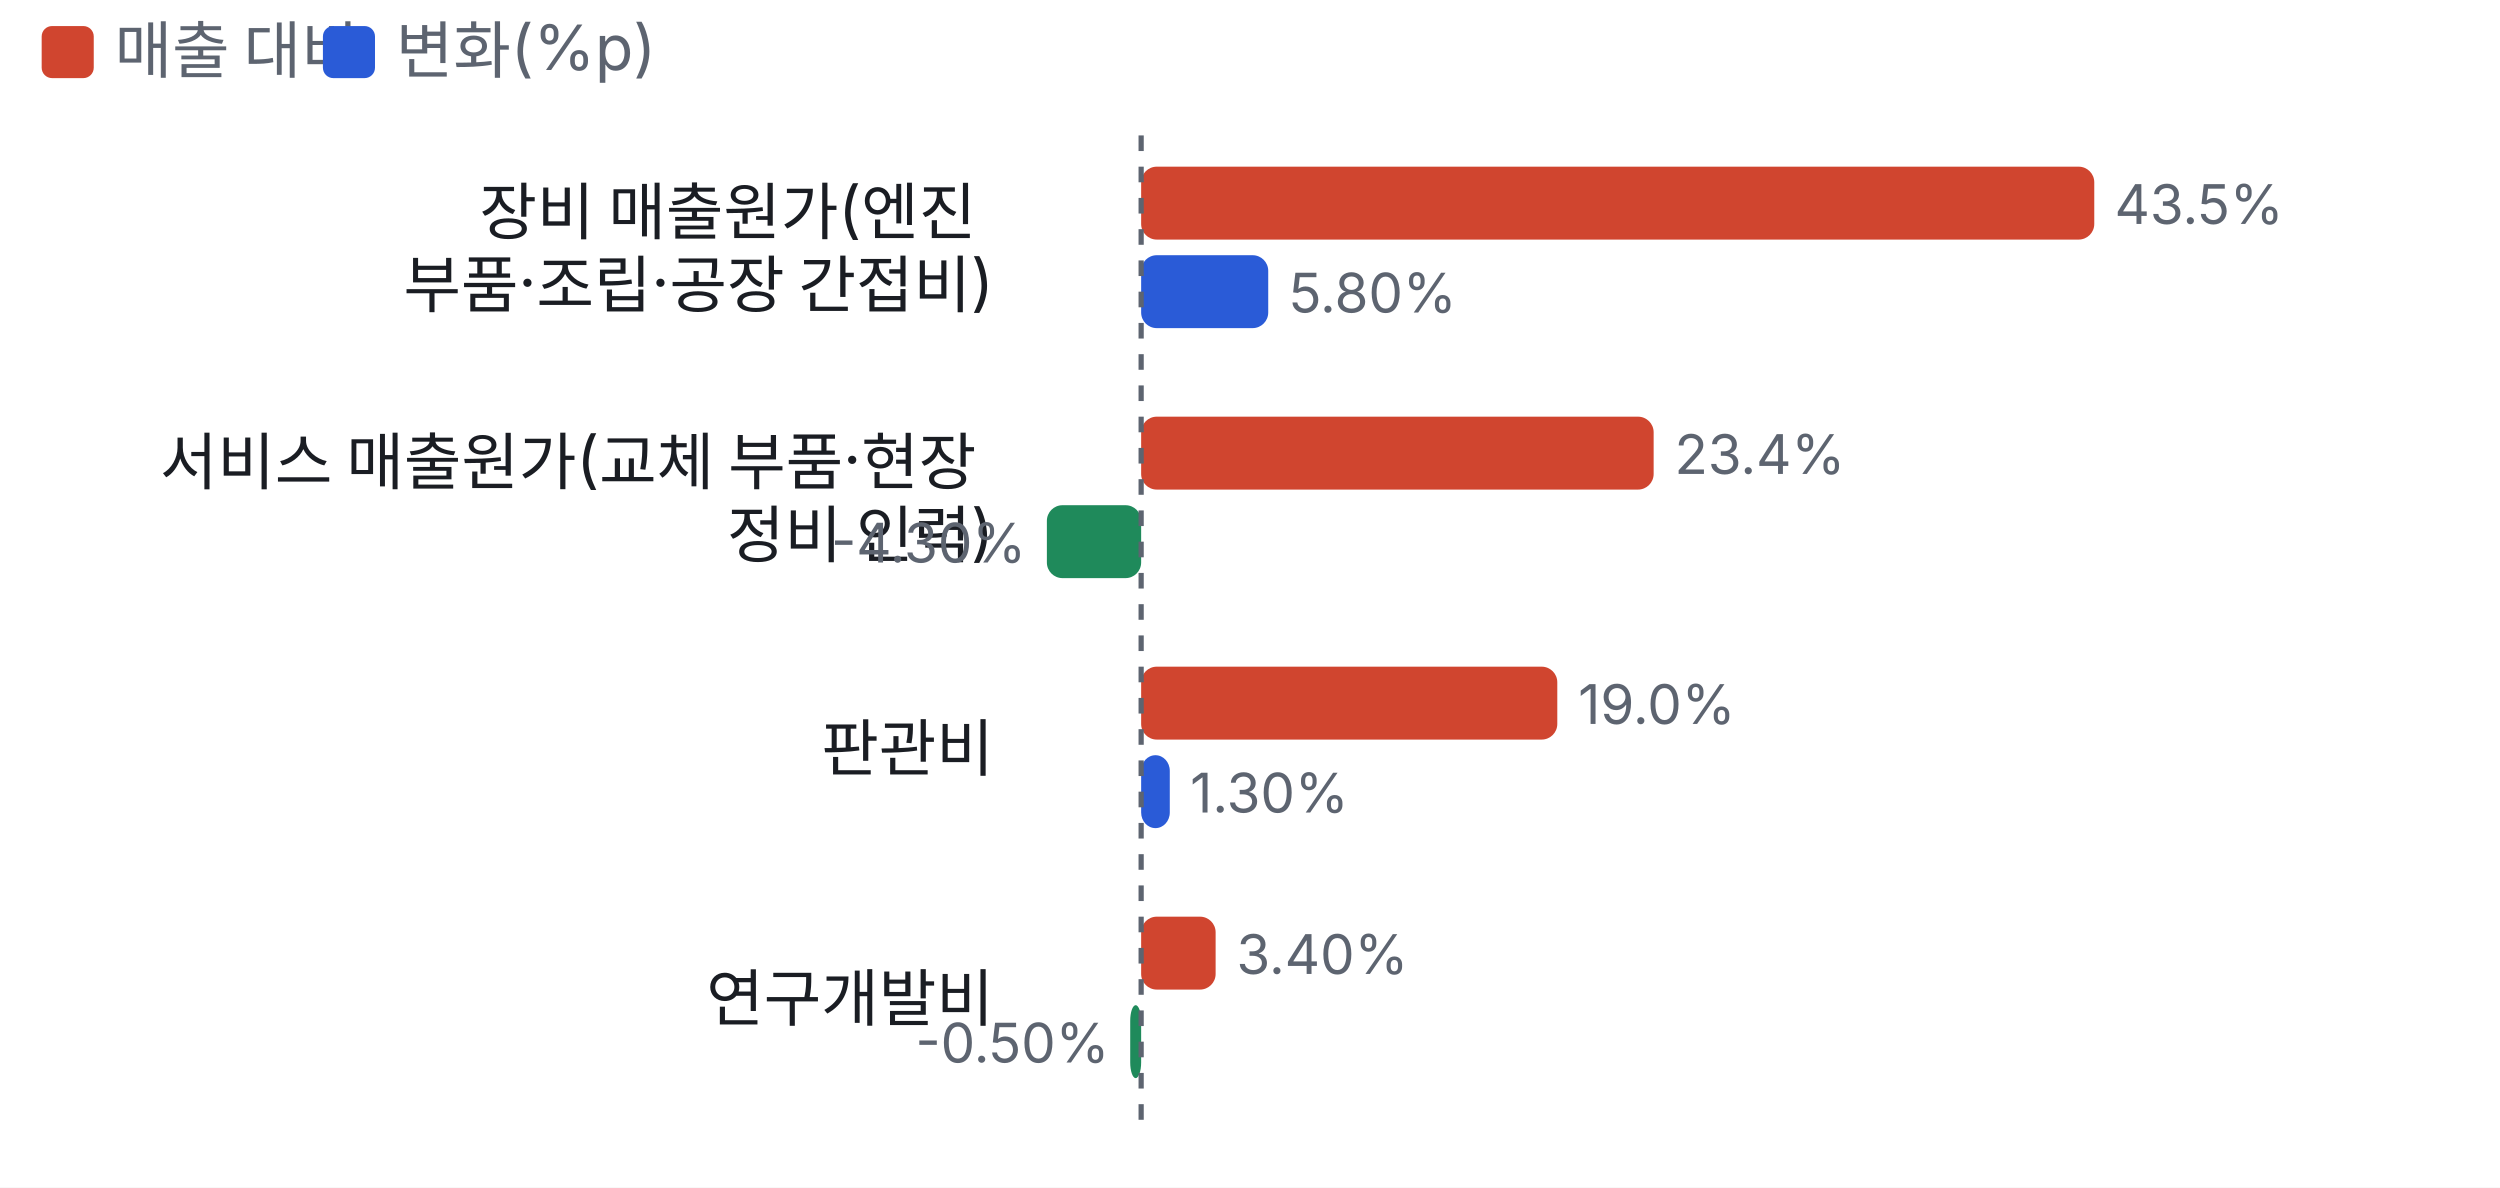
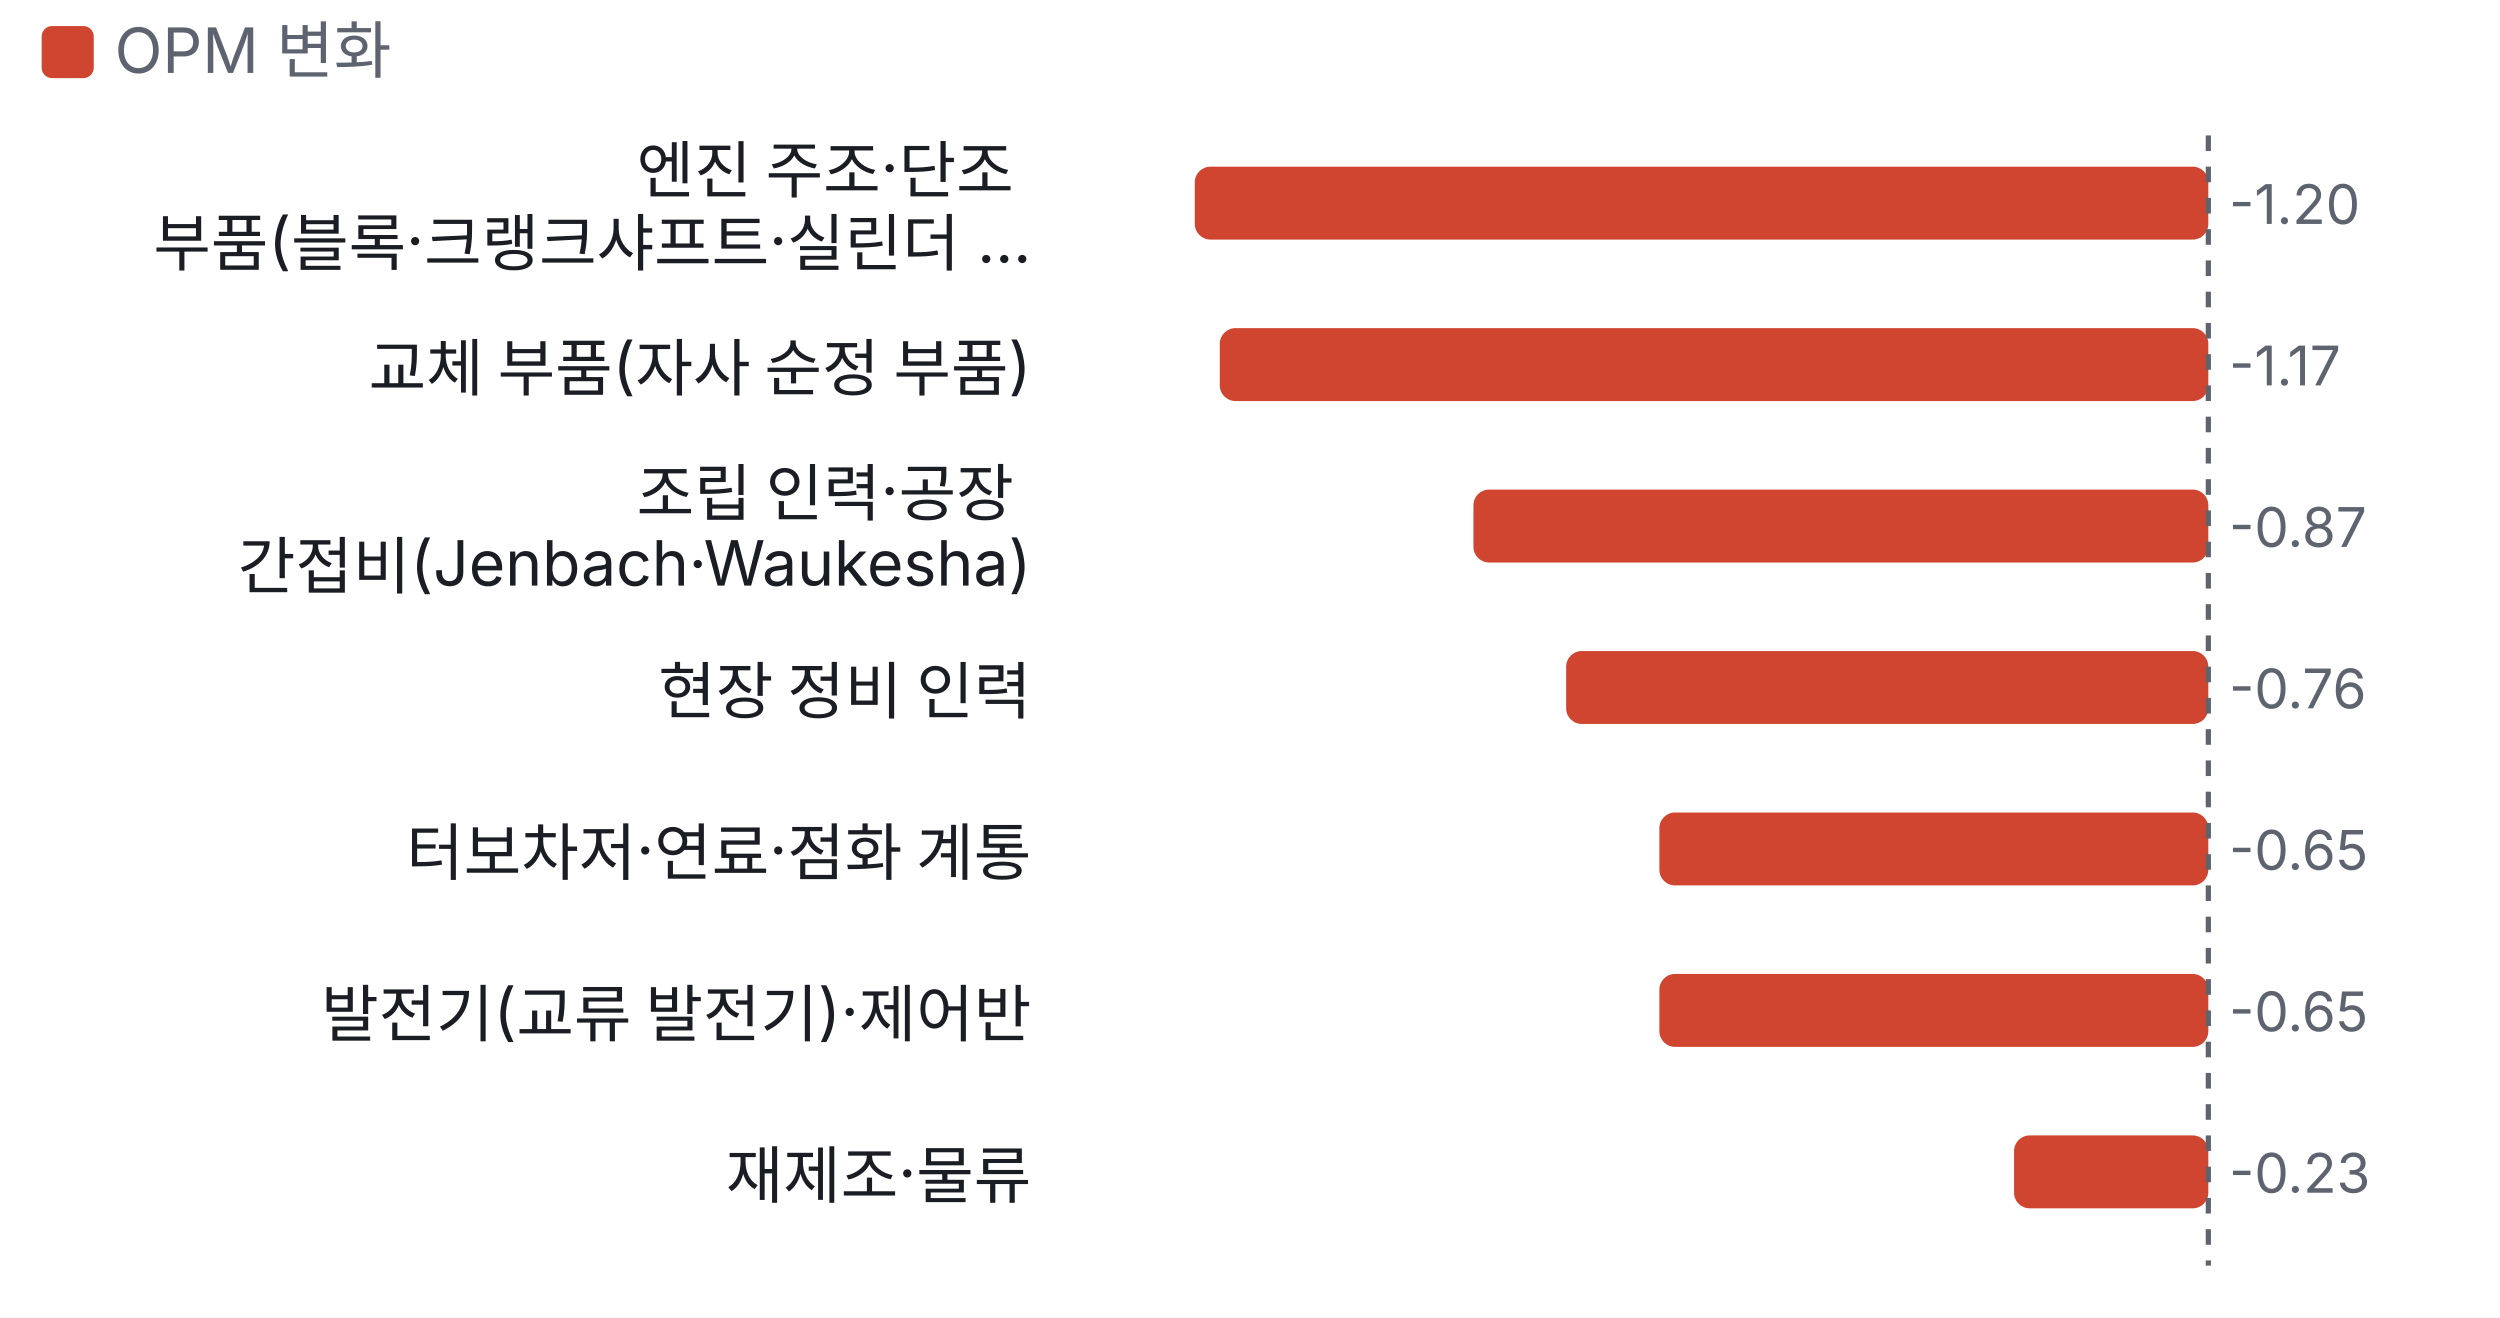
- <svg xmlns="http://www.w3.org/2000/svg" viewBox="0 0 480 228" width="480" height="228">
+ <svg xmlns="http://www.w3.org/2000/svg" viewBox="0 0 480 253" width="480" height="253">
  <style>text{fill:#5d6470;font-size:10.5px;font-family:-apple-system,'Apple SD Gothic Neo','Malgun Gothic',sans-serif}</style>
  <rect width="100%" height="100%" fill="#ffffff" />
  <rect x="8" y="5" width="10" height="10" rx="2" fill="#d0452f" />
-   <text x="22" y="14" style="font-size:12px">매출 대비</text>
-   <rect x="62" y="5" width="10" height="10" rx="2" fill="#2a5bd7" />
-   <text x="76" y="14" style="font-size:12px">변화(%p)</text>
+   <text x="22" y="14" style="font-size:12px">OPM 변화</text>
  <g transform="translate(0,22)">
-     <text x="190.8" y="23" text-anchor="end" style="fill:#1a1d23;font-size:12px">
-       <tspan x="190.8" dy="0">장비 매출원가(엔진</tspan>
-       <tspan x="190.8" dy="14">부품·조립·공장 간접비)</tspan>
+     <text x="198.0" y="15" text-anchor="end" style="fill:#1a1d23;font-size:12px">
+       <tspan x="198.0" dy="0">엔진 주조·단조</tspan>
+       <tspan x="198.0" dy="14">부품(블록·크랭크샤프트·실린더 …</tspan>
    </text>
-     <rect x="219.1" y="10" width="183.0" height="14" rx="3" fill="#d0452f" />
-     <text x="406.0" y="21">43.5%</text>
-     <rect x="219.1" y="27" width="24.4" height="14" rx="3" fill="#2a5bd7" />
-     <text x="247.5" y="38">5.80%</text>
-     <text x="190.8" y="71" text-anchor="end" style="fill:#1a1d23;font-size:12px">
-       <tspan x="190.8" dy="0">서비스 매출원가(교체 부품·현장</tspan>
-       <tspan x="190.8" dy="14">정비 인력)</tspan>
+     <rect x="229.4" y="10" width="194.6" height="14" rx="3" fill="#d0452f" />
+     <text x="428.0" y="21">-1.20</text>
+     <text x="198.0" y="53" text-anchor="end" style="fill:#1a1d23;font-size:12px">
+       <tspan x="198.0" dy="0">교체 부품(자사 순정 부품)</tspan>
    </text>
-     <rect x="219.1" y="58" width="98.4" height="14" rx="3" fill="#d0452f" />
-     <text x="321.5" y="69">23.4%</text>
-     <rect x="201.0" y="75" width="18.1" height="14" rx="3" fill="#1f8a5b" />
-     <text x="197.0" y="86" text-anchor="end">-4.30%</text>
-     <text x="190.8" y="126" text-anchor="end" style="fill:#1a1d23;font-size:12px">
-       <tspan x="190.8" dy="0">판관비</tspan>
+     <rect x="234.2" y="41" width="189.8" height="14" rx="3" fill="#d0452f" />
+     <text x="428.0" y="52">-1.17</text>
+     <text x="198.0" y="77" text-anchor="end" style="fill:#1a1d23;font-size:12px">
+       <tspan x="198.0" dy="0">조립 인력·공장</tspan>
+       <tspan x="198.0" dy="14">간접비(Jenbach·Waukesha)</tspan>
    </text>
-     <rect x="219.1" y="106" width="79.9" height="14" rx="3" fill="#d0452f" />
-     <text x="303.0" y="117">19.0%</text>
-     <rect x="219.1" y="123" width="5.5" height="14" rx="3" fill="#2a5bd7" />
-     <text x="228.5" y="134">1.30%</text>
-     <text x="190.8" y="174" text-anchor="end" style="fill:#1a1d23;font-size:12px">
-       <tspan x="190.8" dy="0">연구개발비</tspan>
+     <rect x="282.9" y="72" width="141.1" height="14" rx="3" fill="#d0452f" />
+     <text x="428.0" y="83">-0.87</text>
+     <text x="198.0" y="115" text-anchor="end" style="fill:#1a1d23;font-size:12px">
+       <tspan x="198.0" dy="0">현장 정비 인력</tspan>
    </text>
-     <rect x="219.1" y="154" width="14.3" height="14" rx="3" fill="#d0452f" />
-     <text x="237.4" y="165">3.40%</text>
-     <rect x="217.0" y="171" width="2.1" height="14" rx="3" fill="#1f8a5b" />
-     <text x="213.0" y="182" text-anchor="end">-0.50%</text>
-     <line x1="219.1" x2="219.1" y1="4" y2="196" stroke="#5d6470" stroke-dasharray="3 3" />
+     <rect x="300.7" y="103" width="123.3" height="14" rx="3" fill="#d0452f" />
+     <text x="428.0" y="114">-0.76</text>
+     <text x="198.0" y="146" text-anchor="end" style="fill:#1a1d23;font-size:12px">
+       <tspan x="198.0" dy="0">터보차저·연료·점화 계통</tspan>
+     </text>
+     <rect x="318.6" y="134" width="105.4" height="14" rx="3" fill="#d0452f" />
+     <text x="428.0" y="145">-0.65</text>
+     <text x="198.0" y="177" text-anchor="end" style="fill:#1a1d23;font-size:12px">
+       <tspan x="198.0" dy="0">발전기(교류 발전기)·제어반</tspan>
+     </text>
+     <rect x="318.6" y="165" width="105.4" height="14" rx="3" fill="#d0452f" />
+     <text x="428.0" y="176">-0.65</text>
+     <text x="198.0" y="208" text-anchor="end" style="fill:#1a1d23;font-size:12px">
+       <tspan x="198.0" dy="0">재제조·물류</tspan>
+     </text>
+     <rect x="386.7" y="196" width="37.3" height="14" rx="3" fill="#d0452f" />
+     <text x="428.0" y="207">-0.23</text>
+     <line x1="424.0" x2="424.0" y1="4" y2="221" stroke="#5d6470" stroke-dasharray="3 3" />
  </g>
</svg>
